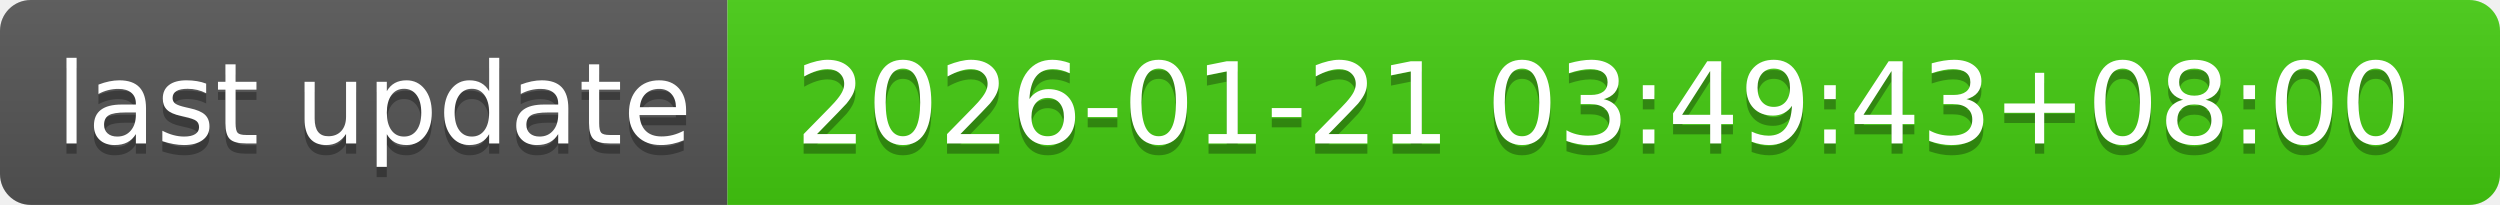
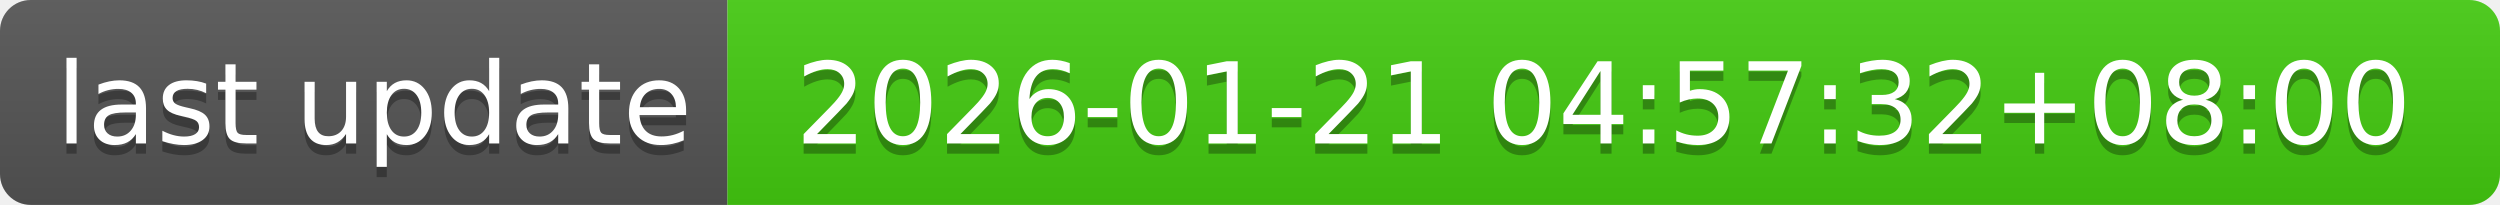
- <svg xmlns="http://www.w3.org/2000/svg" width="244" height="20" role="img" aria-label="last update: 2026-01-21 03:49:43+08:00">
+ <svg xmlns="http://www.w3.org/2000/svg" width="244" height="20" role="img" aria-label="last update: 2026-01-21 04:57:32+08:00">
  <linearGradient id="s" x2="0" y2="100%">
    <stop offset="0" stop-color="#bbb" stop-opacity=".1" />
    <stop offset="1" stop-opacity=".1" />
  </linearGradient>
  <clipPath id="r">
    <rect width="244" height="20" rx="3" fill="#fff" />
  </clipPath>
  <g clip-path="url(#r)">
    <rect width="71" height="20" fill="#555" />
    <rect x="71" width="173" height="20" fill="#4c1" />
    <rect width="244" height="20" fill="url(#s)" />
  </g>
  <g fill="#fff" text-anchor="middle" font-family="Verdana,Geneva,DejaVu Sans,sans-serif" text-rendering="geometricPrecision" font-size="110">
    <text aria-hidden="true" x="365" y="150" fill="#010101" fill-opacity=".3" transform="scale(.1)" textLength="610">last update</text>
    <text x="365" y="140" transform="scale(.1)" fill="#fff" textLength="610">last update</text>
-     <text aria-hidden="true" x="1565" y="150" fill="#010101" fill-opacity=".3" transform="scale(.1)" textLength="1630">2026-01-21 03:49:43+08:00</text>
-     <text x="1565" y="140" transform="scale(.1)" fill="#fff" textLength="1630">2026-01-21 03:49:43+08:00</text>
+     <text aria-hidden="true" x="1565" y="150" fill="#010101" fill-opacity=".3" transform="scale(.1)" textLength="1630">2026-01-21 04:57:32+08:00</text>
+     <text x="1565" y="140" transform="scale(.1)" fill="#fff" textLength="1630">2026-01-21 04:57:32+08:00</text>
  </g>
</svg>
